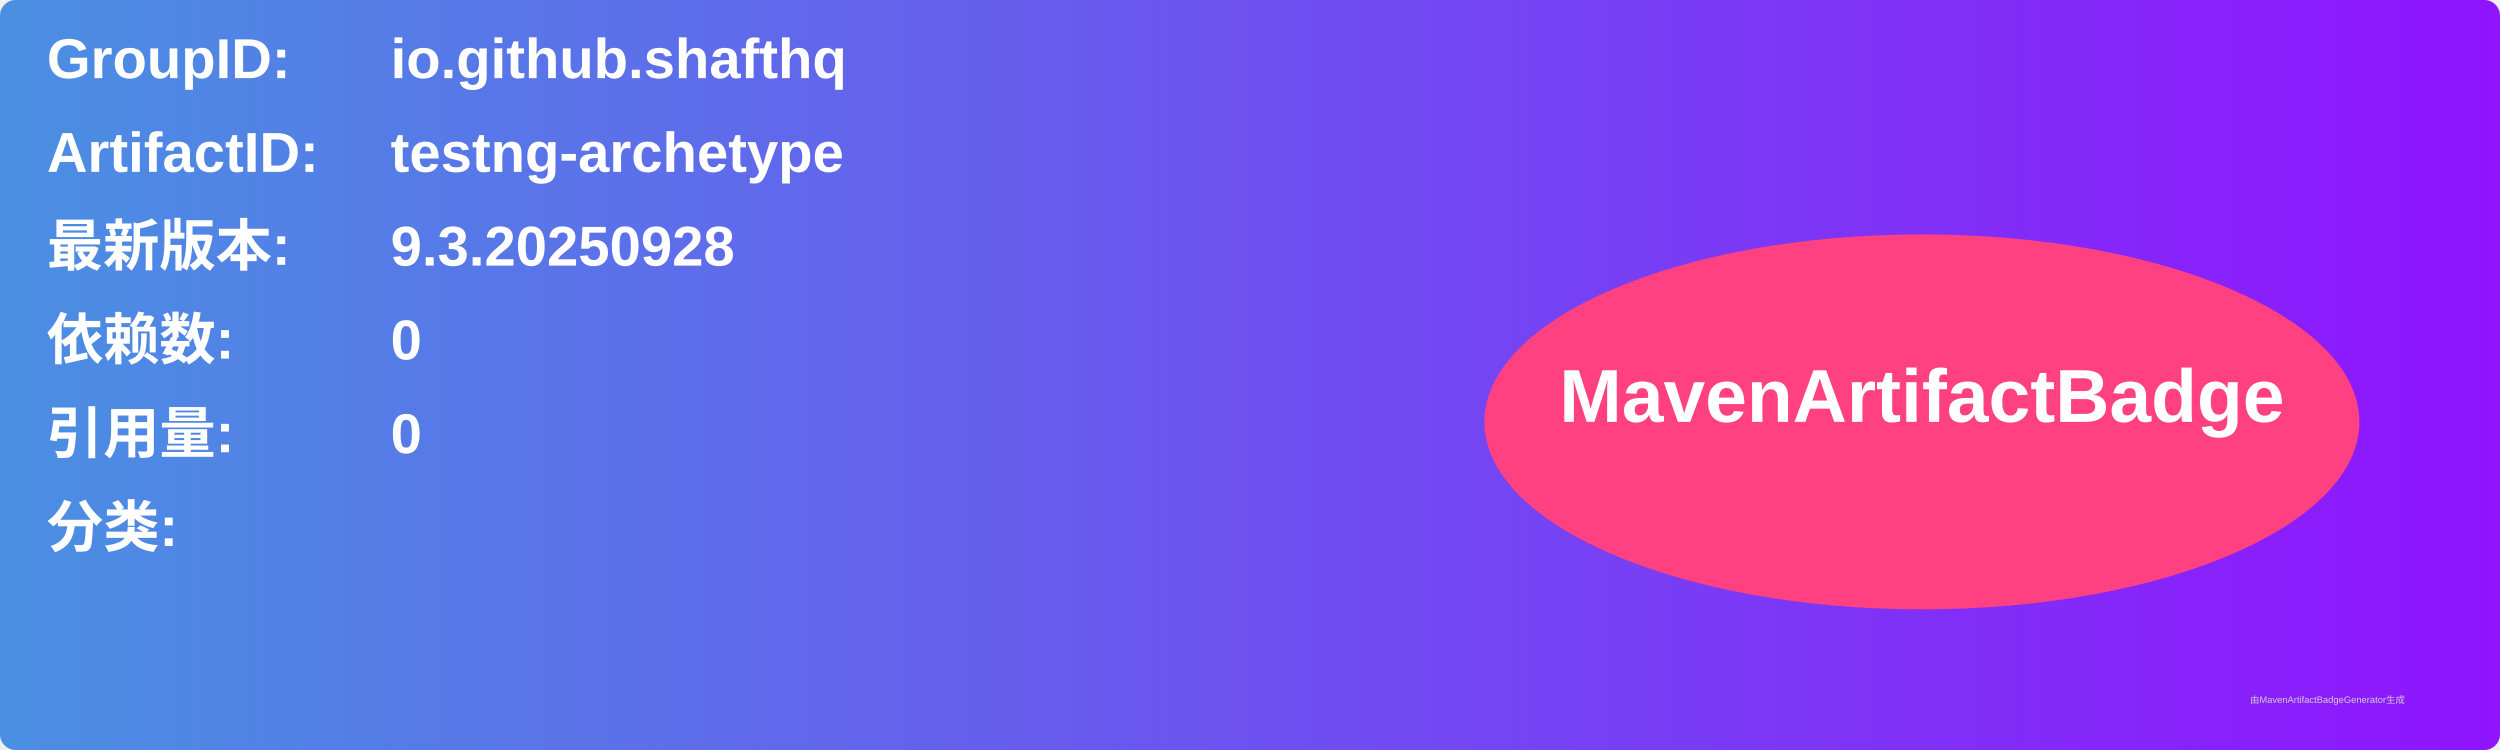
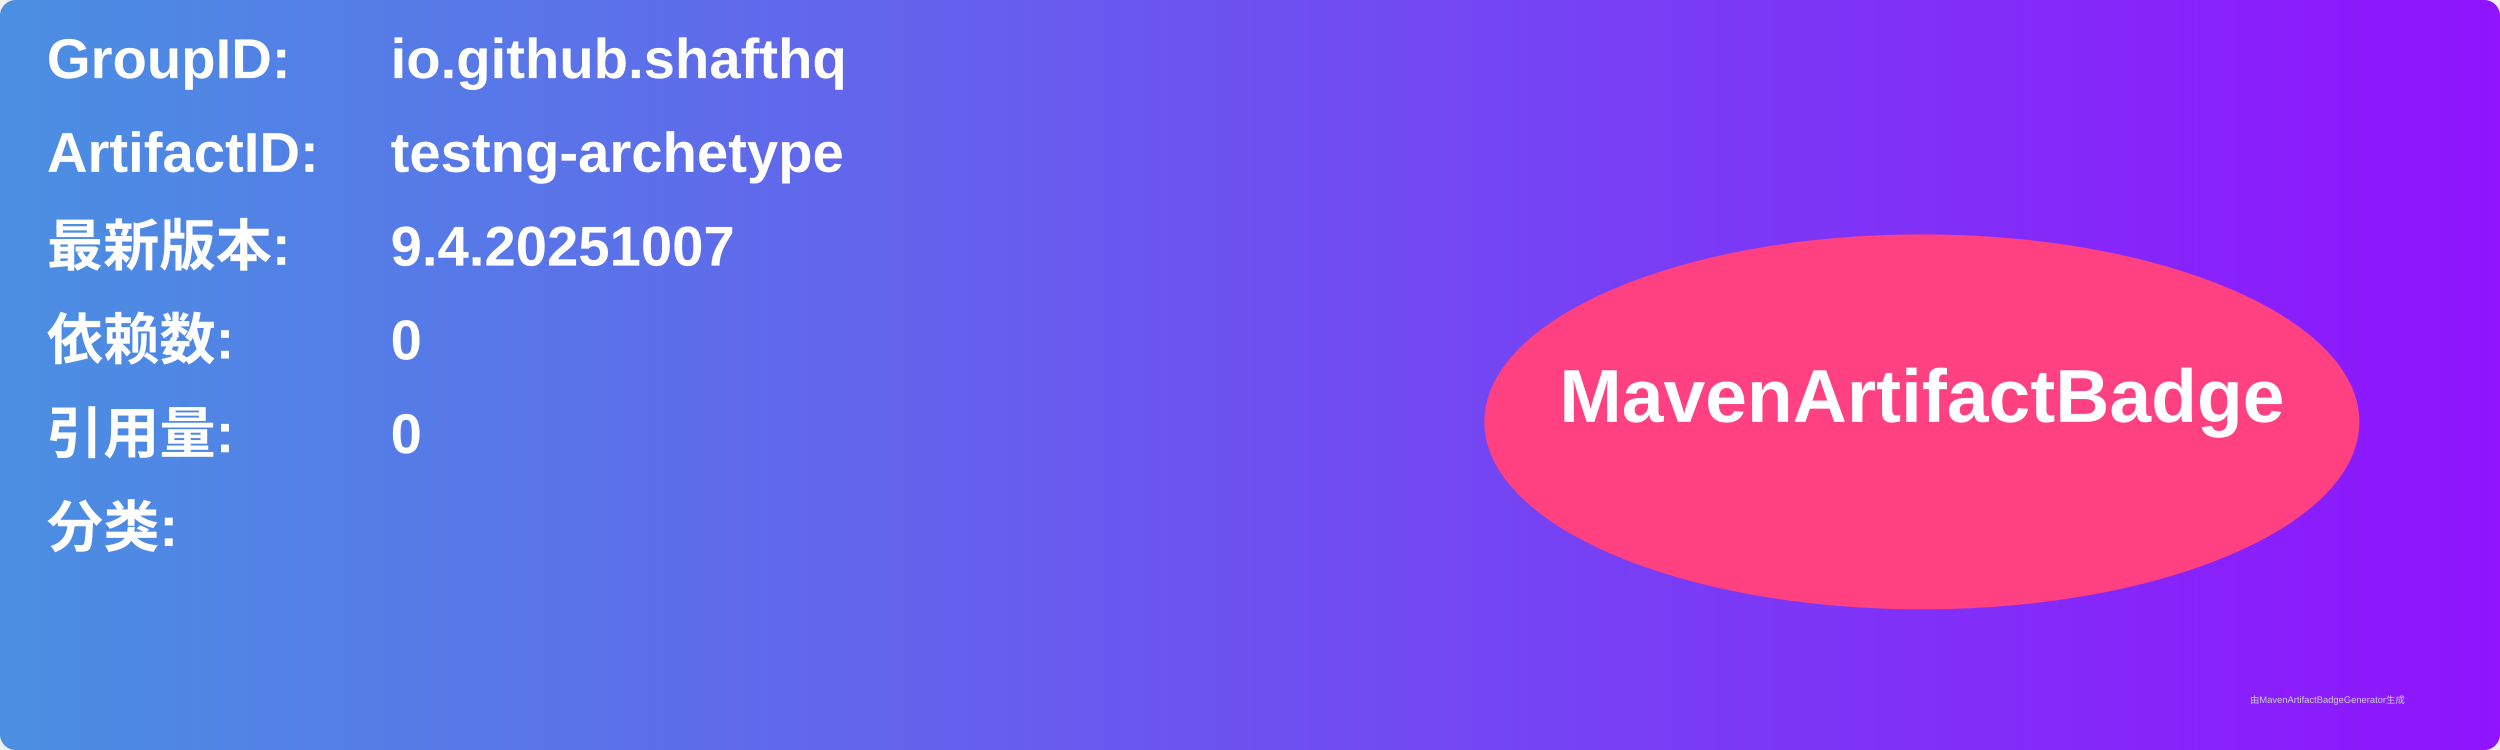
<svg xmlns="http://www.w3.org/2000/svg" width="800" height="240" viewBox="0 0 800 240">
  <linearGradient id="grad" x1="0%" y1="0%" x2="100%" y2="0%">
    <stop offset="0%" stop-color="#4a90e2" />
    <stop offset="100%" stop-color="#9013fe" />
  </linearGradient>
  <rect width="100%" height="100%" rx="5" ry="5" fill="url(#grad)" />
  <g transform="translate(15, 15)">
    <text x="0" y="10" font-family="Arial" font-size="18" fill="white" font-weight="bold" width="260">GroupID:</text>
    <text x="110" y="10" font-family="Arial" font-size="18" fill="white" font-weight="bold" width="460">io.github.shafthq</text>
    <text x="0" y="40" font-family="Arial" font-size="18" fill="white" font-weight="bold" width="260">ArtifactID:</text>
    <text x="110" y="40" font-family="Arial" font-size="18" fill="white" font-weight="bold" width="460">testng-archetype</text>
    <text x="0" y="70" font-family="Arial" font-size="18" fill="white" font-weight="bold">最新版本:</text>
    <text x="110" y="70" font-family="Arial" font-size="18" fill="white" font-weight="bold">
-       <tspan font-weight="bold">9.3.20250928</tspan>
+       <tspan font-weight="bold">9.4.20251007</tspan>
    </text>
    <text x="0" y="100" font-family="Arial" font-size="18" fill="white" font-weight="bold">依赖数: </text>
    <text x="110" y="100" font-family="Arial" font-size="18" fill="white">
      <tspan font-weight="bold">0</tspan>
    </text>
    <text x="0" y="130" font-family="Arial" font-size="18" fill="white" font-weight="bold">引用量: </text>
    <text x="110" y="130" font-family="Arial" font-size="18" fill="white">
      <tspan font-weight="bold">0</tspan>
    </text>
    <text x="0" y="160" font-family="Arial" font-size="18" fill="white" font-weight="bold">分类:</text>
    <text x="10" y="190" font-family="Arial" font-size="10" fill="white">
      <tspan font-weight="bold" />
    </text>
    <ellipse cx="600" cy="120" rx="140" ry="60" fill="#ff4081" />
    <text x="600" y="120" text-anchor="middle" font-family="Arial" font-size="24" fill="white" font-weight="bold">MavenArtifactBadge</text>
  </g>
  <text x="720" y="225" font-family="Arial" font-size="3" fill="#d0d0d0">由MavenArtifactBadgeGenerator生成</text>
</svg>
